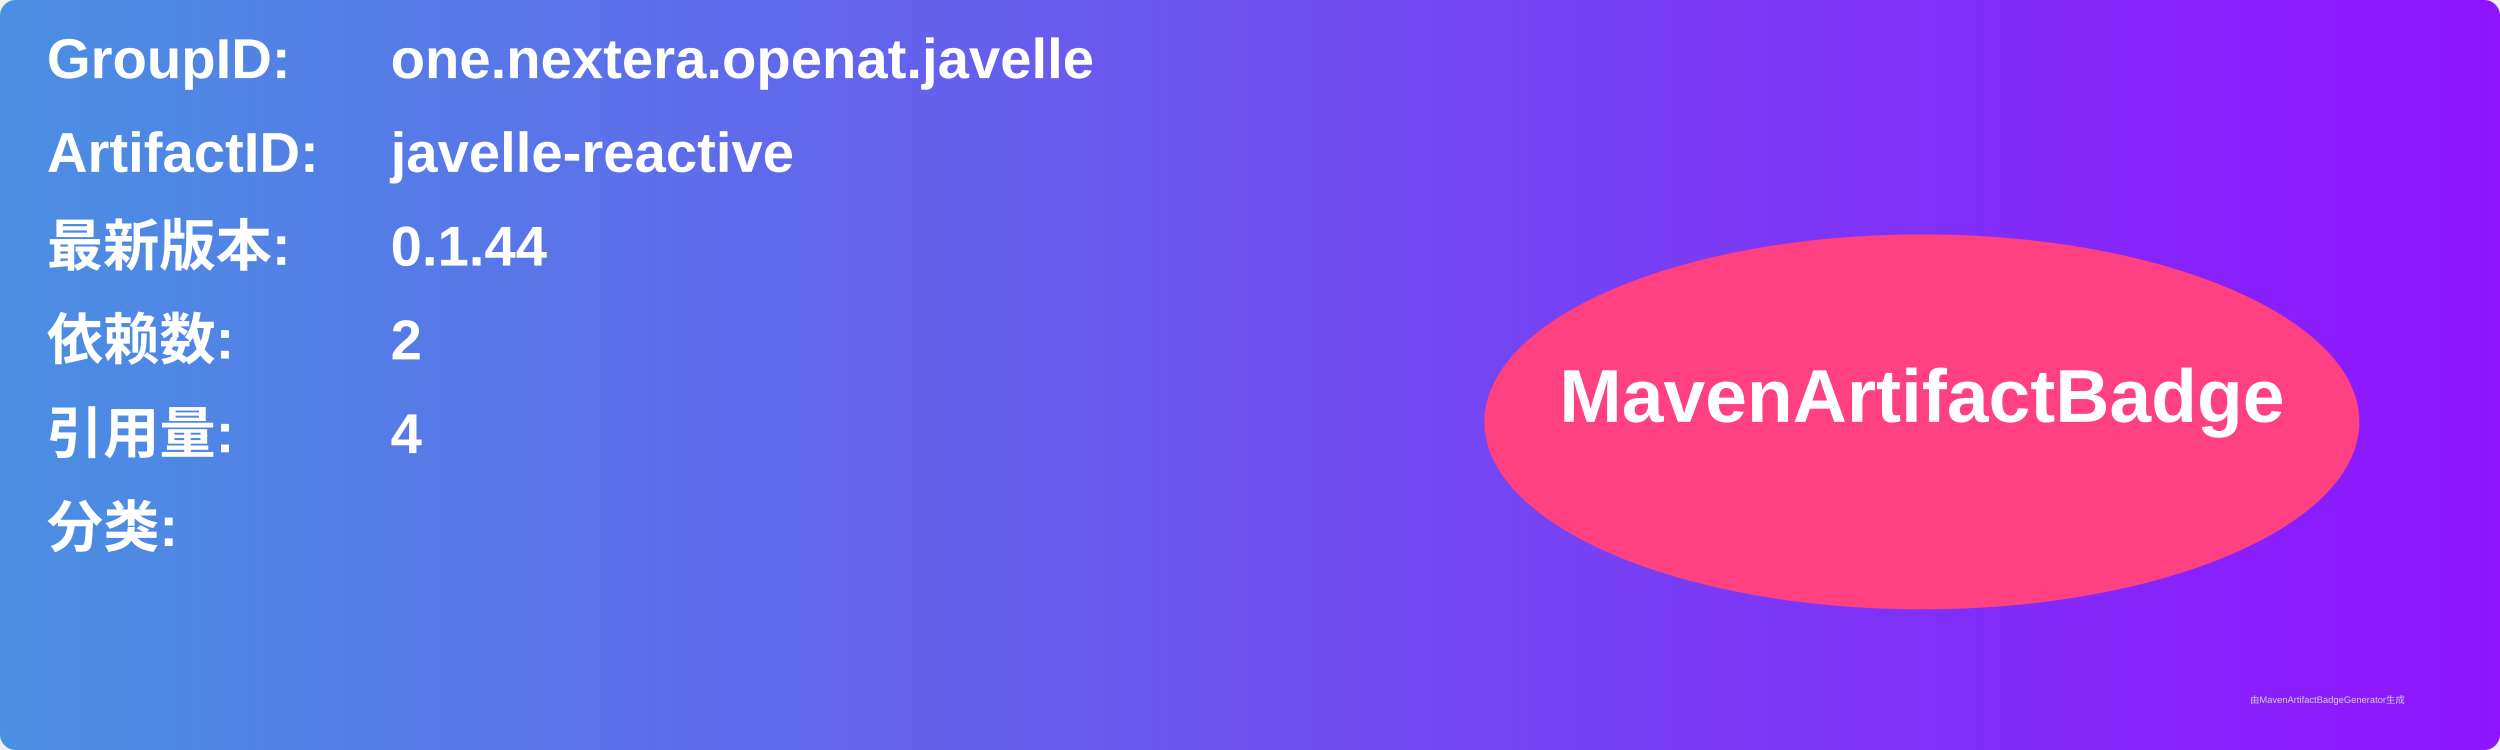
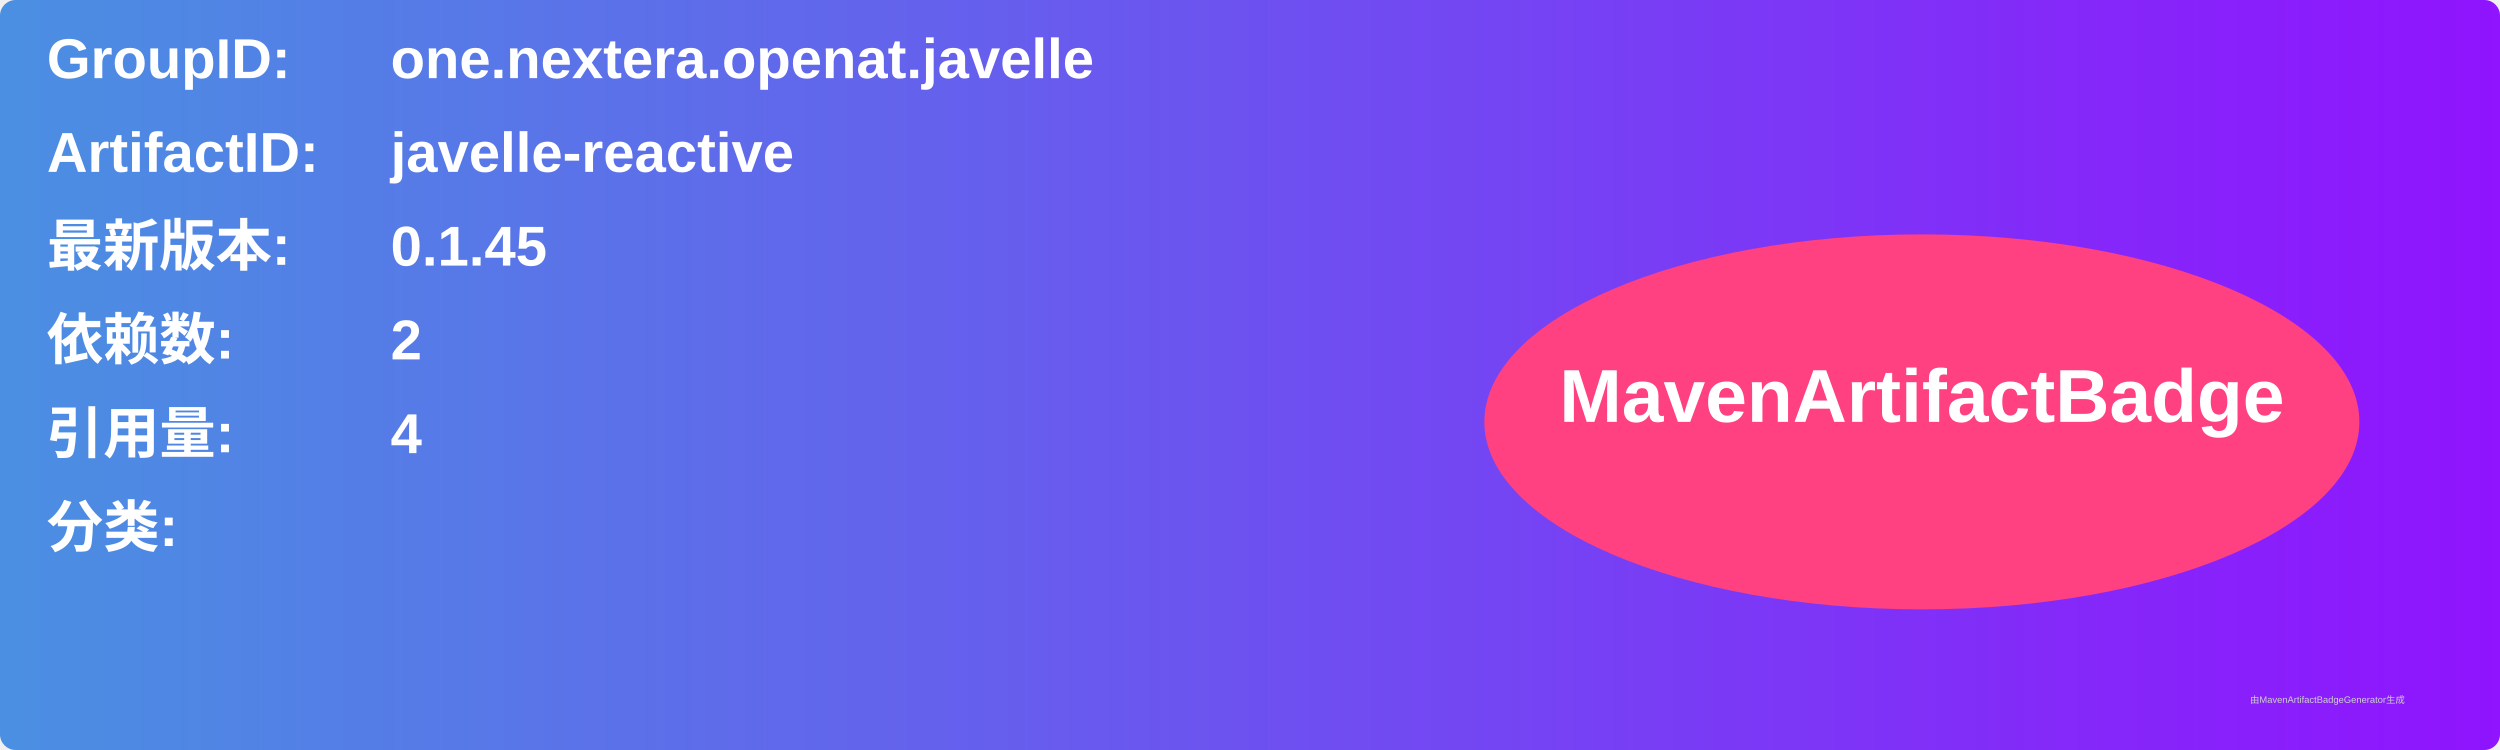
<svg xmlns="http://www.w3.org/2000/svg" width="800" height="240" viewBox="0 0 800 240">
  <linearGradient id="grad" x1="0%" y1="0%" x2="100%" y2="0%">
    <stop offset="0%" stop-color="#4a90e2" />
    <stop offset="100%" stop-color="#9013fe" />
  </linearGradient>
  <rect width="100%" height="100%" rx="5" ry="5" fill="url(#grad)" />
  <g transform="translate(15, 15)">
    <text x="0" y="10" font-family="Arial" font-size="18" fill="white" font-weight="bold" width="260">GroupID:</text>
    <text x="110" y="10" font-family="Arial" font-size="18" fill="white" font-weight="bold" width="460">one.nextera.openat.javelle</text>
    <text x="0" y="40" font-family="Arial" font-size="18" fill="white" font-weight="bold" width="260">ArtifactID:</text>
    <text x="110" y="40" font-family="Arial" font-size="18" fill="white" font-weight="bold" width="460">javelle-reactive</text>
    <text x="0" y="70" font-family="Arial" font-size="18" fill="white" font-weight="bold">最新版本:</text>
    <text x="110" y="70" font-family="Arial" font-size="18" fill="white" font-weight="bold">
-       <tspan font-weight="bold">0.1.44</tspan>
+       <tspan font-weight="bold">0.1.45</tspan>
    </text>
    <text x="0" y="100" font-family="Arial" font-size="18" fill="white" font-weight="bold">依赖数: </text>
    <text x="110" y="100" font-family="Arial" font-size="18" fill="white">
      <tspan font-weight="bold">2</tspan>
    </text>
    <text x="0" y="130" font-family="Arial" font-size="18" fill="white" font-weight="bold">引用量: </text>
    <text x="110" y="130" font-family="Arial" font-size="18" fill="white">
      <tspan font-weight="bold">4</tspan>
    </text>
    <text x="0" y="160" font-family="Arial" font-size="18" fill="white" font-weight="bold">分类:</text>
    <text x="10" y="190" font-family="Arial" font-size="10" fill="white">
      <tspan font-weight="bold" />
    </text>
    <ellipse cx="600" cy="120" rx="140" ry="60" fill="#ff4081" />
    <text x="600" y="120" text-anchor="middle" font-family="Arial" font-size="24" fill="white" font-weight="bold">MavenArtifactBadge</text>
  </g>
  <text x="720" y="225" font-family="Arial" font-size="3" fill="#d0d0d0">由MavenArtifactBadgeGenerator生成</text>
</svg>
